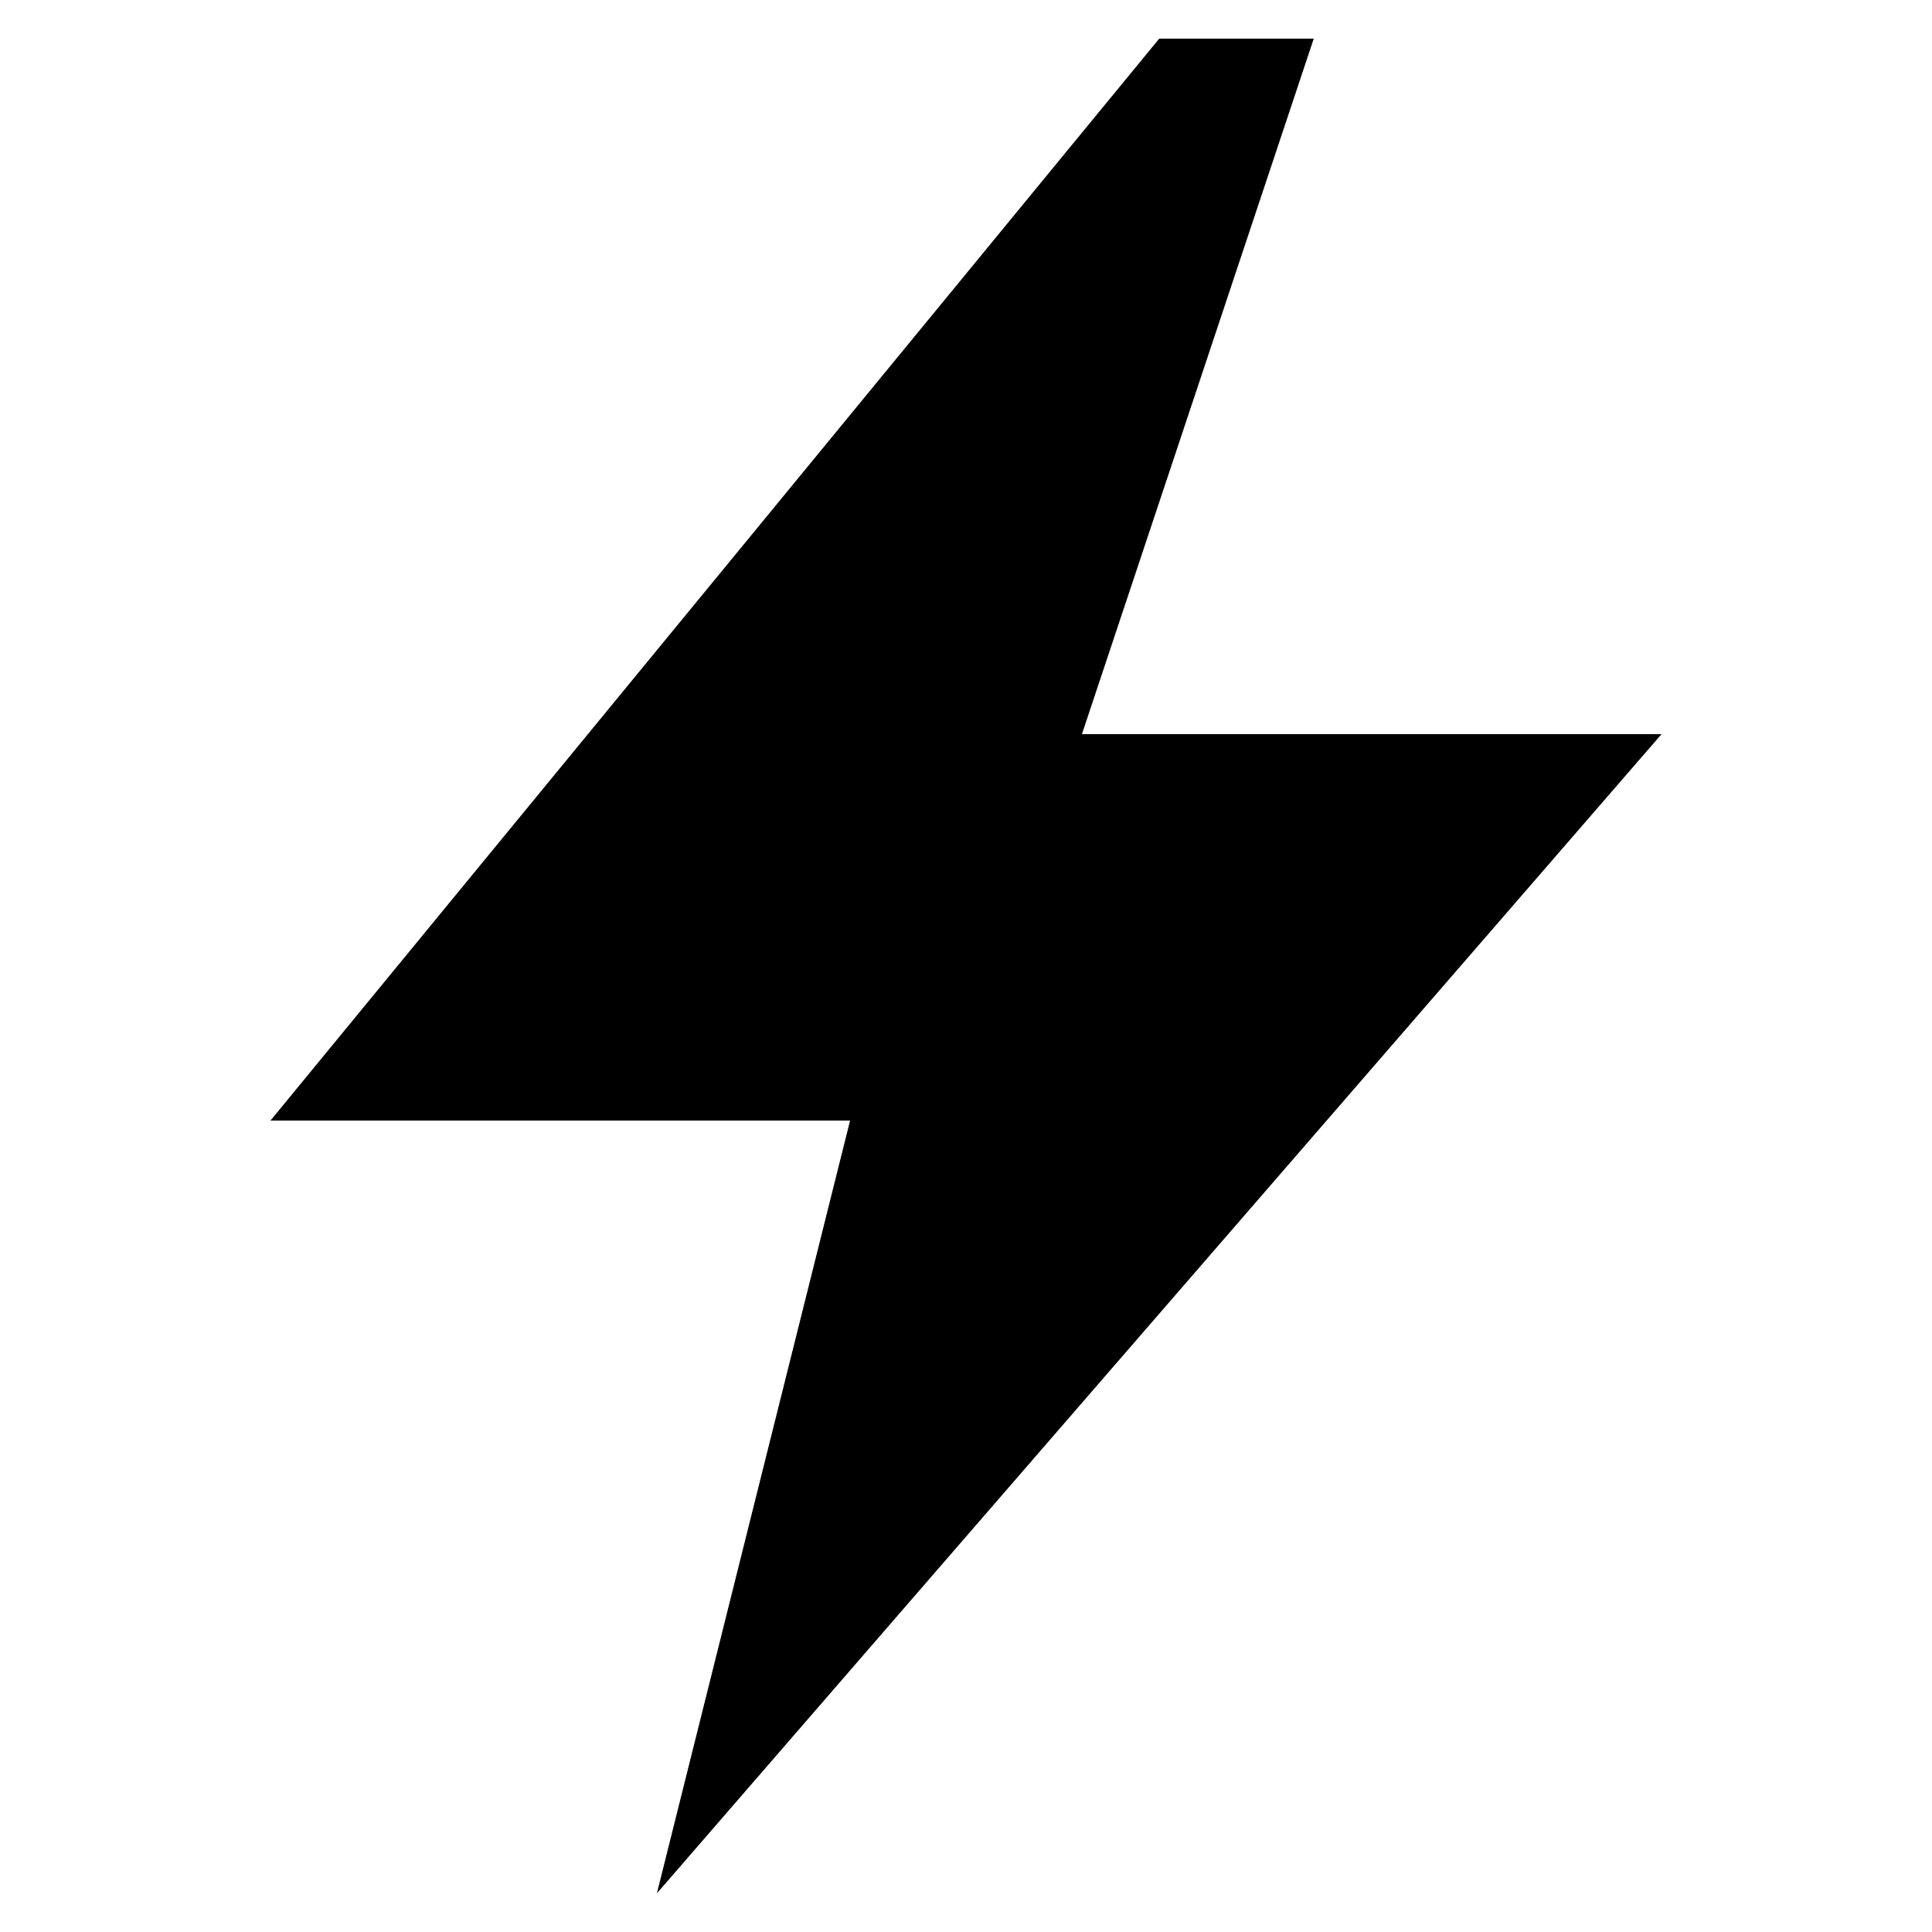
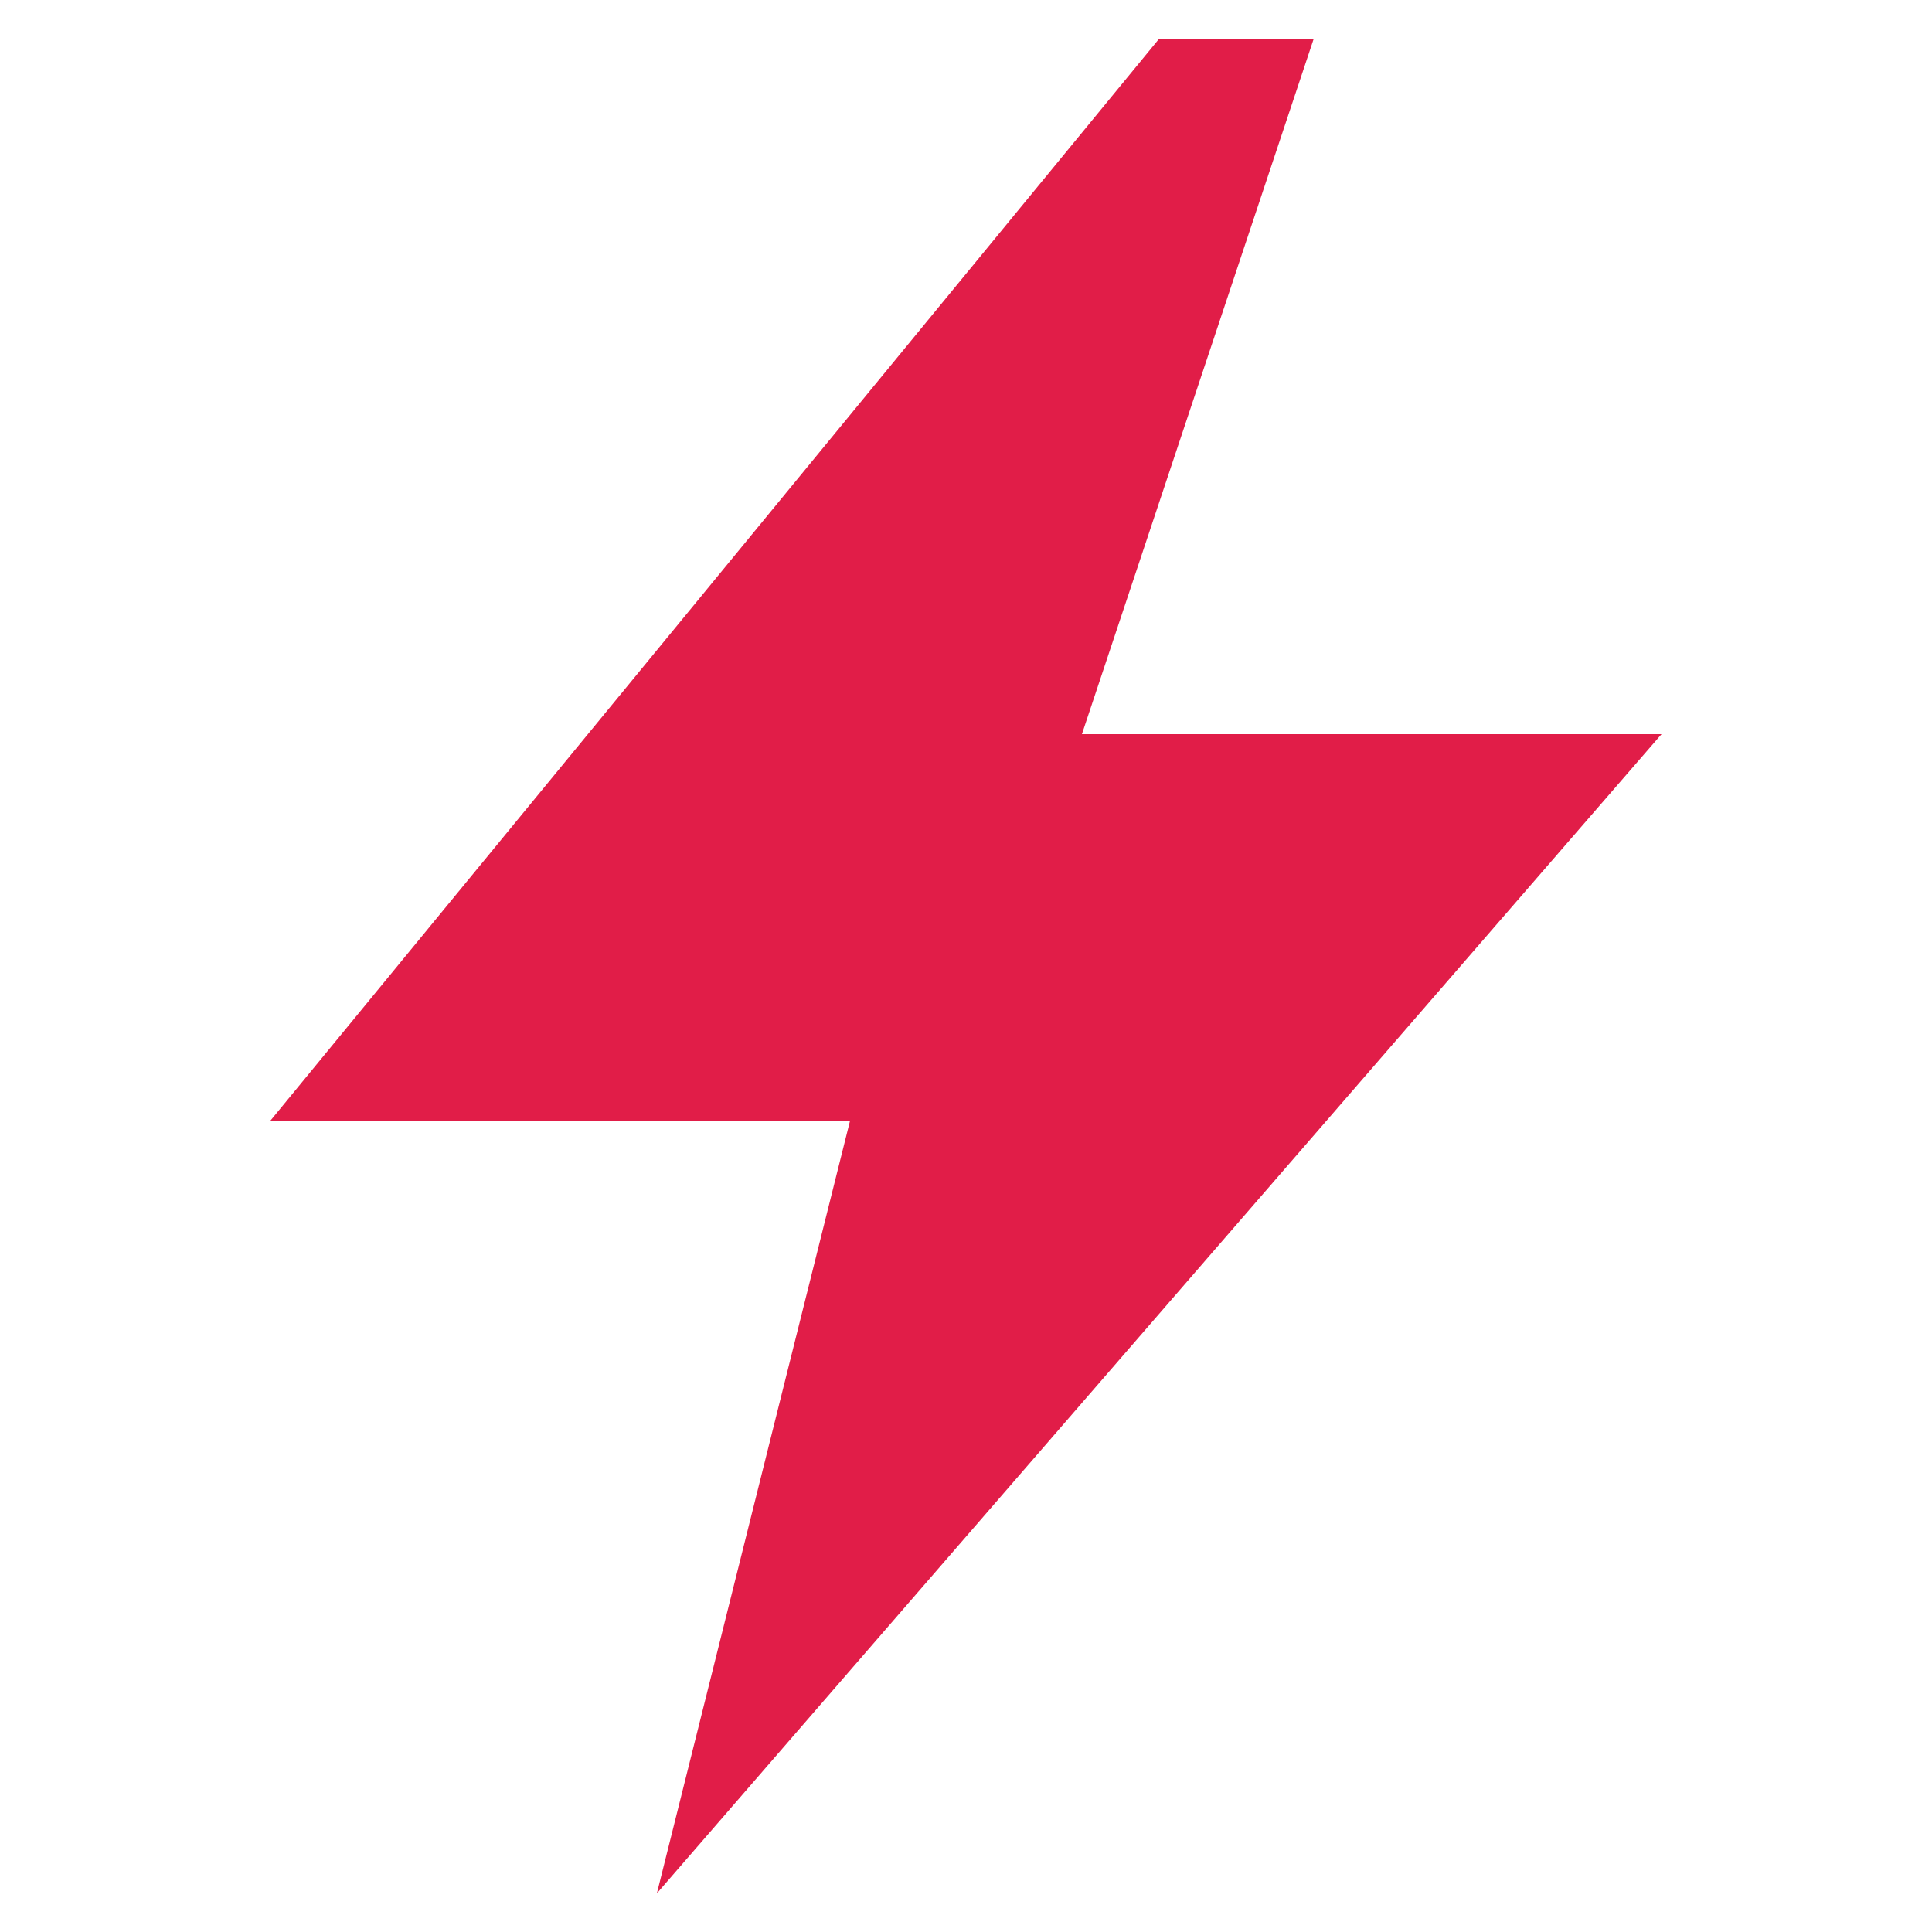
<svg xmlns="http://www.w3.org/2000/svg" viewBox="0 0 100 100">
-   <path d="M60 2 L14 58 H44 L34 98 L86 38 H56 L68 2 Z" fill="#000" />
+   <path d="M60 2 L14 58 H44 L34 98 L86 38 H56 L68 2 Z" fill="#E11D48" />
</svg>
